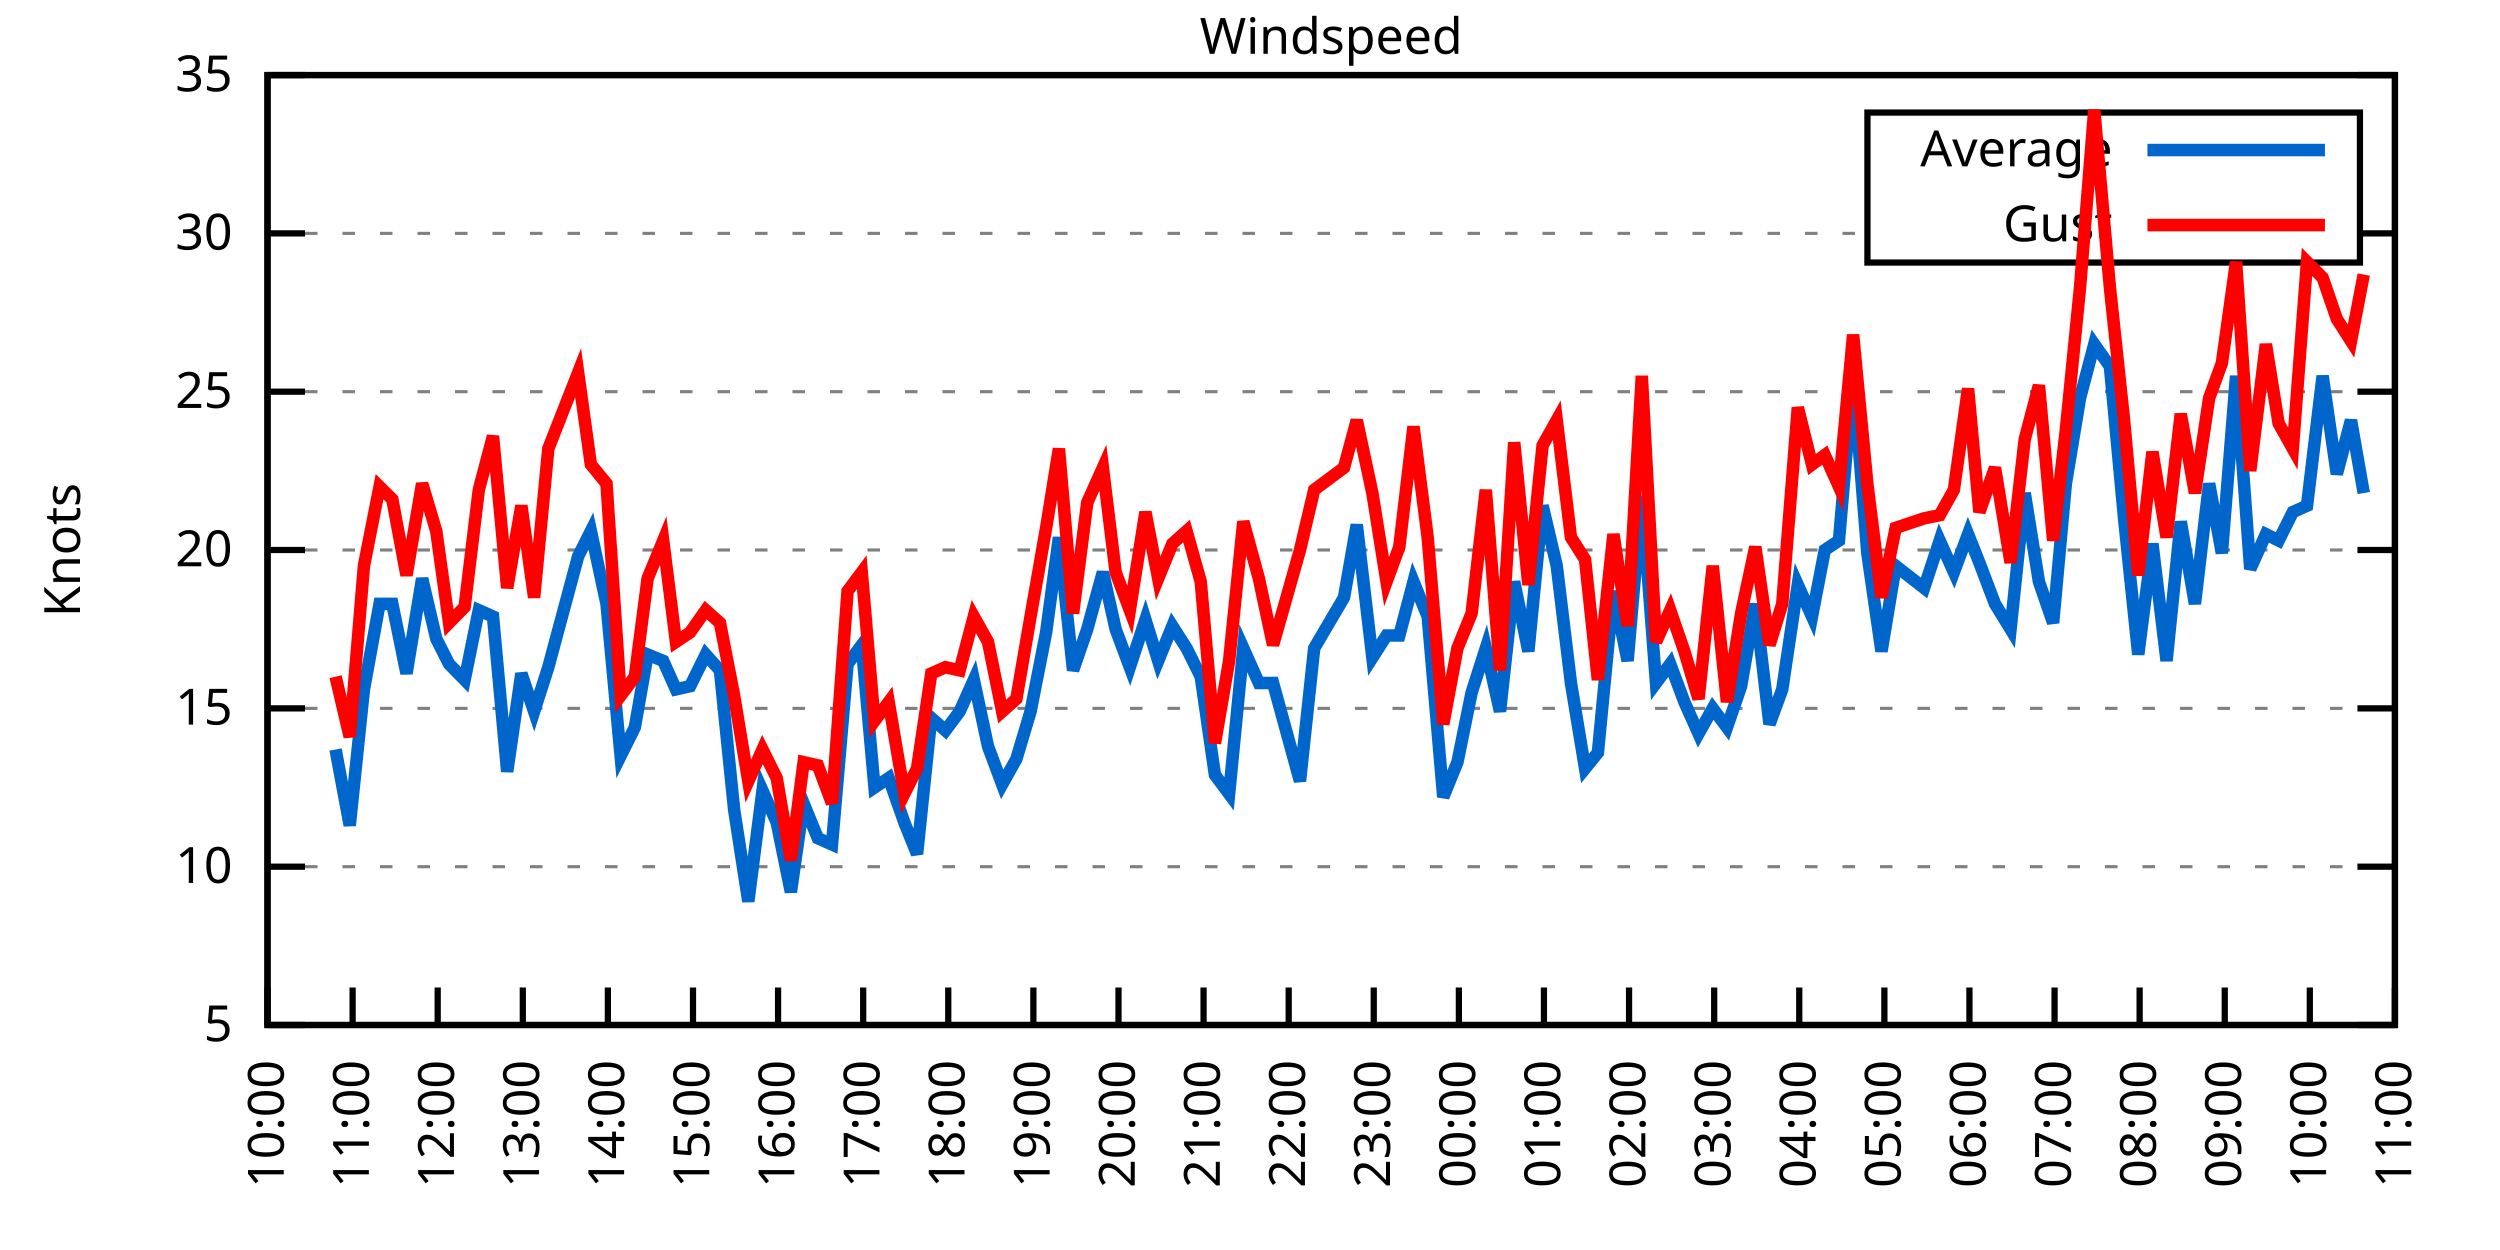
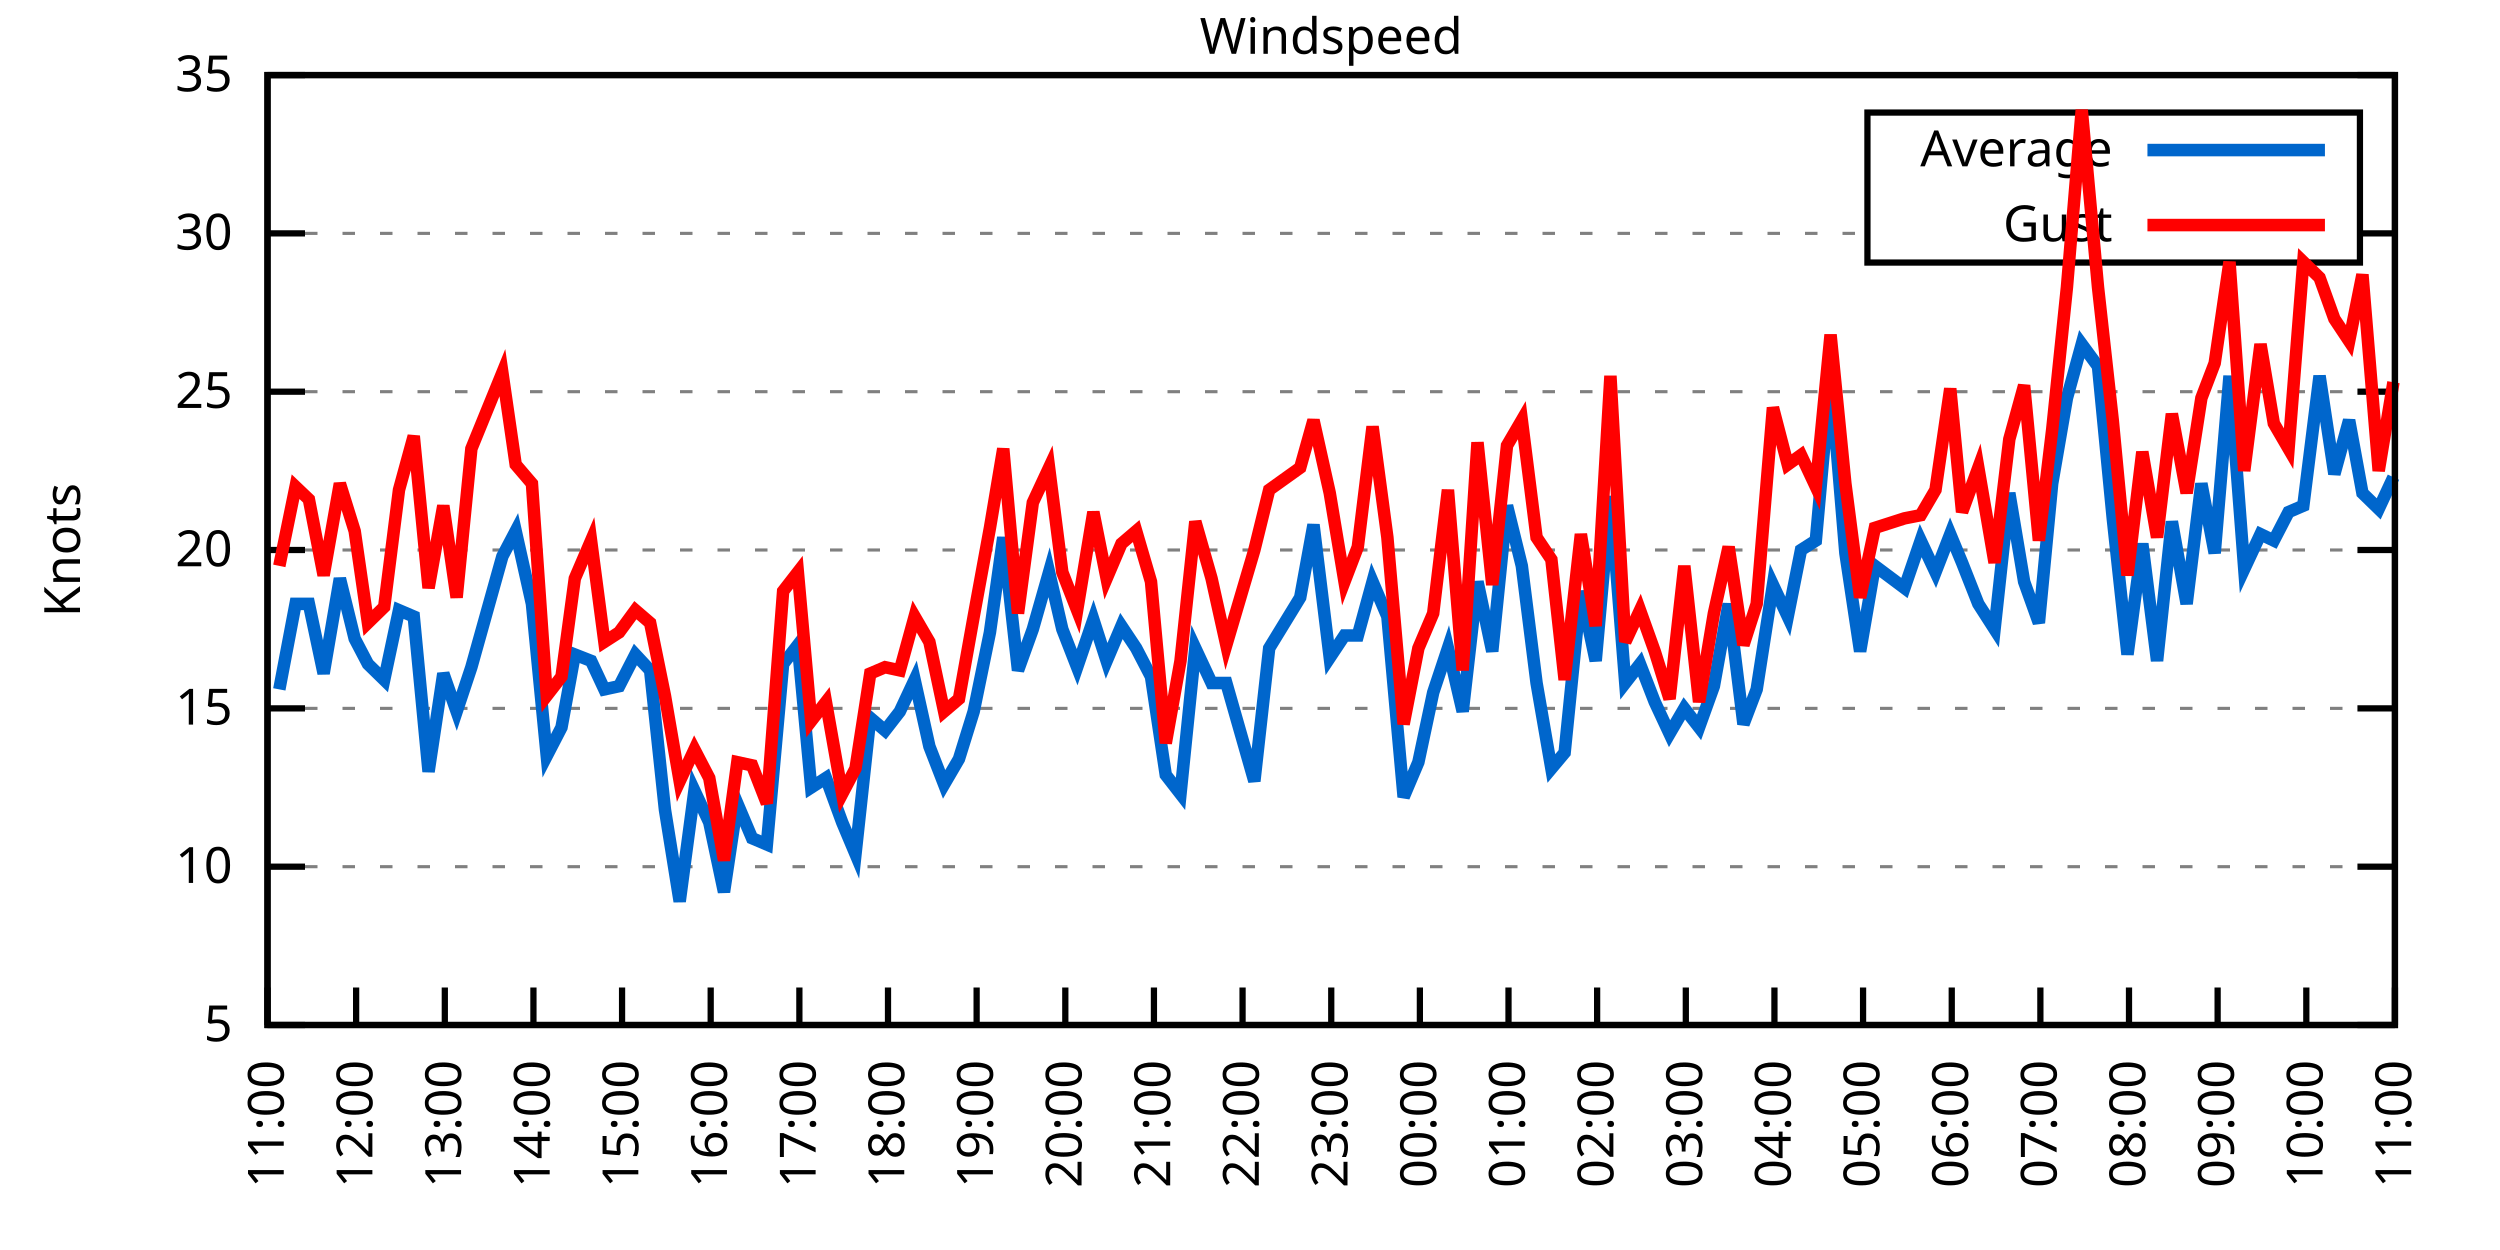
<svg xmlns="http://www.w3.org/2000/svg" xmlns:xlink="http://www.w3.org/1999/xlink" width="400" height="200" viewBox="0 0 400 200">
  <g id="gnuplot_canvas">
    <rect x="0" y="0" width="400" height="200" fill="none" />
    <defs>
      <circle id="gpDot" r="0.5" stroke-width="0.5" stroke="currentColor" />
      <path id="gpPt0" stroke-width="0.333" stroke="currentColor" d="M-1,0 h2 M0,-1 v2" />
      <path id="gpPt1" stroke-width="0.333" stroke="currentColor" d="M-1,-1 L1,1 M1,-1 L-1,1" />
      <path id="gpPt2" stroke-width="0.333" stroke="currentColor" d="M-1,0 L1,0 M0,-1 L0,1 M-1,-1 L1,1 M-1,1 L1,-1" />
      <rect id="gpPt3" stroke-width="0.333" stroke="currentColor" x="-1" y="-1" width="2" height="2" />
      <rect id="gpPt4" stroke-width="0.333" stroke="currentColor" fill="currentColor" x="-1" y="-1" width="2" height="2" />
      <circle id="gpPt5" stroke-width="0.333" stroke="currentColor" cx="0" cy="0" r="1" />
      <use xlink:href="#gpPt5" id="gpPt6" fill="currentColor" stroke="none" />
      <path id="gpPt7" stroke-width="0.333" stroke="currentColor" d="M0,-1.33 L-1.33,0.67 L1.33,0.67 z" />
      <use xlink:href="#gpPt7" id="gpPt8" fill="currentColor" stroke="none" />
      <use xlink:href="#gpPt7" id="gpPt9" stroke="currentColor" transform="rotate(180)" />
      <use xlink:href="#gpPt9" id="gpPt10" fill="currentColor" stroke="none" />
      <use xlink:href="#gpPt3" id="gpPt11" stroke="currentColor" transform="rotate(45)" />
      <use xlink:href="#gpPt11" id="gpPt12" fill="currentColor" stroke="none" />
      <path id="gpPt13" stroke-width="0.333" stroke="currentColor" d="M0,1.330 L1.265,0.411 L0.782,-1.067 L-0.782,-1.076 L-1.265,0.411 z" />
      <use xlink:href="#gpPt13" id="gpPt14" fill="currentColor" stroke="none" />
      <filter id="textbox" filterUnits="objectBoundingBox" x="0" y="0" height="1" width="1">
        <feFlood flood-color="white" flood-opacity="1" result="bgnd" />
        <feComposite in="SourceGraphic" in2="bgnd" operator="atop" />
      </filter>
      <filter id="greybox" filterUnits="objectBoundingBox" x="0" y="0" height="1" width="1">
        <feFlood flood-color="lightgrey" flood-opacity="1" result="grey" />
        <feComposite in="SourceGraphic" in2="grey" operator="atop" />
      </filter>
    </defs>
    <g fill="none" color="white" stroke="currentColor" stroke-width="1.00" stroke-linecap="butt" stroke-linejoin="miter">
</g>
    <g fill="none" color="black" stroke="currentColor" stroke-width="1.00" stroke-linecap="butt" stroke-linejoin="miter">
      <g stroke="none" shape-rendering="crispEdges">
        <polygon fill="rgb(255, 255, 255)" points="42.80,164.00 383.18,164.00 383.18,12.02 42.80,12.02 " />
      </g>
    </g>
    <g fill="none" color="black" stroke="currentColor" stroke-width="1.00" stroke-linecap="butt" stroke-linejoin="miter">
</g>
    <g fill="none" color="black" stroke="black" stroke-width="0.50" stroke-linecap="butt" stroke-linejoin="miter">
</g>
    <g fill="none" color="gray" stroke="currentColor" stroke-width="0.50" stroke-linecap="butt" stroke-linejoin="miter">
      <path stroke="gray" stroke-dasharray="2,4" class="gridline" d="M42.80,164.00 L383.19,164.00  " />
    </g>
    <g fill="none" color="gray" stroke="gray" stroke-width="1.00" stroke-linecap="butt" stroke-linejoin="miter">
</g>
    <g fill="none" color="black" stroke="currentColor" stroke-width="1.00" stroke-linecap="butt" stroke-linejoin="miter">
      <path stroke="black" d="M42.80,164.00 L48.80,164.00 M383.19,164.00 L377.19,164.00  " />
      <g transform="translate(37.20,166.60)" stroke="none" fill="black" font-family="Sans" font-size="8.00" text-anchor="end">
        <text>
          <tspan font-family="Sans"> 5</tspan>
        </text>
      </g>
    </g>
    <g fill="none" color="black" stroke="currentColor" stroke-width="1.00" stroke-linecap="butt" stroke-linejoin="miter">
</g>
    <g fill="none" color="black" stroke="black" stroke-width="0.50" stroke-linecap="butt" stroke-linejoin="miter">
</g>
    <g fill="none" color="gray" stroke="currentColor" stroke-width="0.50" stroke-linecap="butt" stroke-linejoin="miter">
      <path stroke="gray" stroke-dasharray="2,4" class="gridline" d="M42.80,138.67 L383.19,138.67  " />
    </g>
    <g fill="none" color="gray" stroke="gray" stroke-width="1.00" stroke-linecap="butt" stroke-linejoin="miter">
</g>
    <g fill="none" color="black" stroke="currentColor" stroke-width="1.00" stroke-linecap="butt" stroke-linejoin="miter">
      <path stroke="black" d="M42.80,138.67 L48.80,138.67 M383.19,138.67 L377.19,138.67  " />
      <g transform="translate(37.20,141.27)" stroke="none" fill="black" font-family="Sans" font-size="8.00" text-anchor="end">
        <text>
          <tspan font-family="Sans"> 10</tspan>
        </text>
      </g>
    </g>
    <g fill="none" color="black" stroke="currentColor" stroke-width="1.00" stroke-linecap="butt" stroke-linejoin="miter">
</g>
    <g fill="none" color="black" stroke="black" stroke-width="0.50" stroke-linecap="butt" stroke-linejoin="miter">
</g>
    <g fill="none" color="gray" stroke="currentColor" stroke-width="0.50" stroke-linecap="butt" stroke-linejoin="miter">
      <path stroke="gray" stroke-dasharray="2,4" class="gridline" d="M42.80,113.34 L383.19,113.34  " />
    </g>
    <g fill="none" color="gray" stroke="gray" stroke-width="1.00" stroke-linecap="butt" stroke-linejoin="miter">
</g>
    <g fill="none" color="black" stroke="currentColor" stroke-width="1.00" stroke-linecap="butt" stroke-linejoin="miter">
      <path stroke="black" d="M42.80,113.34 L48.80,113.34 M383.19,113.34 L377.19,113.34  " />
      <g transform="translate(37.20,115.94)" stroke="none" fill="black" font-family="Sans" font-size="8.00" text-anchor="end">
        <text>
          <tspan font-family="Sans"> 15</tspan>
        </text>
      </g>
    </g>
    <g fill="none" color="black" stroke="currentColor" stroke-width="1.00" stroke-linecap="butt" stroke-linejoin="miter">
</g>
    <g fill="none" color="black" stroke="black" stroke-width="0.50" stroke-linecap="butt" stroke-linejoin="miter">
</g>
    <g fill="none" color="gray" stroke="currentColor" stroke-width="0.50" stroke-linecap="butt" stroke-linejoin="miter">
      <path stroke="gray" stroke-dasharray="2,4" class="gridline" d="M42.80,88.00 L383.19,88.00  " />
    </g>
    <g fill="none" color="gray" stroke="gray" stroke-width="1.00" stroke-linecap="butt" stroke-linejoin="miter">
</g>
    <g fill="none" color="black" stroke="currentColor" stroke-width="1.00" stroke-linecap="butt" stroke-linejoin="miter">
      <path stroke="black" d="M42.80,88.00 L48.80,88.00 M383.19,88.00 L377.19,88.00  " />
      <g transform="translate(37.20,90.60)" stroke="none" fill="black" font-family="Sans" font-size="8.00" text-anchor="end">
        <text>
          <tspan font-family="Sans"> 20</tspan>
        </text>
      </g>
    </g>
    <g fill="none" color="black" stroke="currentColor" stroke-width="1.00" stroke-linecap="butt" stroke-linejoin="miter">
</g>
    <g fill="none" color="black" stroke="black" stroke-width="0.50" stroke-linecap="butt" stroke-linejoin="miter">
</g>
    <g fill="none" color="gray" stroke="currentColor" stroke-width="0.50" stroke-linecap="butt" stroke-linejoin="miter">
      <path stroke="gray" stroke-dasharray="2,4" class="gridline" d="M42.80,62.67 L383.19,62.67  " />
    </g>
    <g fill="none" color="gray" stroke="gray" stroke-width="1.00" stroke-linecap="butt" stroke-linejoin="miter">
</g>
    <g fill="none" color="black" stroke="currentColor" stroke-width="1.00" stroke-linecap="butt" stroke-linejoin="miter">
      <path stroke="black" d="M42.80,62.67 L48.80,62.67 M383.19,62.67 L377.19,62.67  " />
      <g transform="translate(37.20,65.27)" stroke="none" fill="black" font-family="Sans" font-size="8.00" text-anchor="end">
        <text>
          <tspan font-family="Sans"> 25</tspan>
        </text>
      </g>
    </g>
    <g fill="none" color="black" stroke="currentColor" stroke-width="1.00" stroke-linecap="butt" stroke-linejoin="miter">
</g>
    <g fill="none" color="black" stroke="black" stroke-width="0.50" stroke-linecap="butt" stroke-linejoin="miter">
</g>
    <g fill="none" color="gray" stroke="currentColor" stroke-width="0.50" stroke-linecap="butt" stroke-linejoin="miter">
      <path stroke="gray" stroke-dasharray="2,4" class="gridline" d="M42.80,37.34 L298.79,37.34 M377.59,37.34 L383.19,37.34  " />
    </g>
    <g fill="none" color="gray" stroke="gray" stroke-width="1.00" stroke-linecap="butt" stroke-linejoin="miter">
</g>
    <g fill="none" color="black" stroke="currentColor" stroke-width="1.00" stroke-linecap="butt" stroke-linejoin="miter">
      <path stroke="black" d="M42.80,37.34 L48.80,37.34 M383.19,37.34 L377.19,37.34  " />
      <g transform="translate(37.20,39.94)" stroke="none" fill="black" font-family="Sans" font-size="8.00" text-anchor="end">
        <text>
          <tspan font-family="Sans"> 30</tspan>
        </text>
      </g>
    </g>
    <g fill="none" color="black" stroke="currentColor" stroke-width="1.00" stroke-linecap="butt" stroke-linejoin="miter">
</g>
    <g fill="none" color="black" stroke="black" stroke-width="0.50" stroke-linecap="butt" stroke-linejoin="miter">
</g>
    <g fill="none" color="gray" stroke="currentColor" stroke-width="0.50" stroke-linecap="butt" stroke-linejoin="miter">
      <path stroke="gray" stroke-dasharray="2,4" class="gridline" d="M42.80,12.01 L383.19,12.01  " />
    </g>
    <g fill="none" color="gray" stroke="gray" stroke-width="1.00" stroke-linecap="butt" stroke-linejoin="miter">
</g>
    <g fill="none" color="black" stroke="currentColor" stroke-width="1.00" stroke-linecap="butt" stroke-linejoin="miter">
      <path stroke="black" d="M42.80,12.01 L48.80,12.01 M383.19,12.01 L377.19,12.01  " />
      <g transform="translate(37.20,14.61)" stroke="none" fill="black" font-family="Sans" font-size="8.00" text-anchor="end">
        <text>
          <tspan font-family="Sans"> 35</tspan>
        </text>
      </g>
    </g>
    <g fill="none" color="black" stroke="currentColor" stroke-width="1.00" stroke-linecap="butt" stroke-linejoin="miter">
      <path stroke="black" d="M42.80,164.00 L42.80,158.00  " />
      <g transform="translate(45.40,169.60) rotate(270.00)" stroke="none" fill="black" font-family="Sans" font-size="8.00" text-anchor="end">
        <text>
-           <tspan font-family="Sans">10:00</tspan>
-         </text>
-       </g>
-     </g>
-     <g fill="none" color="black" stroke="currentColor" stroke-width="1.00" stroke-linecap="butt" stroke-linejoin="miter">
-       <path stroke="black" d="M56.42,164.00 L56.42,158.00  " />
-       <g transform="translate(59.02,169.60) rotate(270.00)" stroke="none" fill="black" font-family="Sans" font-size="8.00" text-anchor="end">
-         <text>
          <tspan font-family="Sans">11:00</tspan>
        </text>
      </g>
    </g>
    <g fill="none" color="black" stroke="currentColor" stroke-width="1.00" stroke-linecap="butt" stroke-linejoin="miter">
-       <path stroke="black" d="M70.03,164.00 L70.03,158.00  " />
-       <g transform="translate(72.63,169.60) rotate(270.00)" stroke="none" fill="black" font-family="Sans" font-size="8.00" text-anchor="end">
+       <path stroke="black" d="M56.98,164.00 L56.98,158.00  " />
+       <g transform="translate(59.58,169.60) rotate(270.00)" stroke="none" fill="black" font-family="Sans" font-size="8.00" text-anchor="end">
        <text>
          <tspan font-family="Sans">12:00</tspan>
        </text>
      </g>
    </g>
    <g fill="none" color="black" stroke="currentColor" stroke-width="1.00" stroke-linecap="butt" stroke-linejoin="miter">
-       <path stroke="black" d="M83.65,164.00 L83.65,158.00  " />
-       <g transform="translate(86.25,169.60) rotate(270.00)" stroke="none" fill="black" font-family="Sans" font-size="8.00" text-anchor="end">
+       <path stroke="black" d="M71.17,164.00 L71.17,158.00  " />
+       <g transform="translate(73.77,169.60) rotate(270.00)" stroke="none" fill="black" font-family="Sans" font-size="8.00" text-anchor="end">
        <text>
          <tspan font-family="Sans">13:00</tspan>
        </text>
      </g>
    </g>
    <g fill="none" color="black" stroke="currentColor" stroke-width="1.00" stroke-linecap="butt" stroke-linejoin="miter">
-       <path stroke="black" d="M97.26,164.00 L97.26,158.00  " />
-       <g transform="translate(99.86,169.60) rotate(270.00)" stroke="none" fill="black" font-family="Sans" font-size="8.00" text-anchor="end">
+       <path stroke="black" d="M85.35,164.00 L85.35,158.00  " />
+       <g transform="translate(87.95,169.60) rotate(270.00)" stroke="none" fill="black" font-family="Sans" font-size="8.00" text-anchor="end">
        <text>
          <tspan font-family="Sans">14:00</tspan>
        </text>
      </g>
    </g>
    <g fill="none" color="black" stroke="currentColor" stroke-width="1.00" stroke-linecap="butt" stroke-linejoin="miter">
-       <path stroke="black" d="M110.88,164.00 L110.88,158.00  " />
-       <g transform="translate(113.48,169.60) rotate(270.00)" stroke="none" fill="black" font-family="Sans" font-size="8.00" text-anchor="end">
+       <path stroke="black" d="M99.53,164.00 L99.53,158.00  " />
+       <g transform="translate(102.13,169.60) rotate(270.00)" stroke="none" fill="black" font-family="Sans" font-size="8.00" text-anchor="end">
        <text>
          <tspan font-family="Sans">15:00</tspan>
        </text>
      </g>
    </g>
    <g fill="none" color="black" stroke="currentColor" stroke-width="1.00" stroke-linecap="butt" stroke-linejoin="miter">
-       <path stroke="black" d="M124.49,164.00 L124.49,158.00  " />
-       <g transform="translate(127.09,169.60) rotate(270.00)" stroke="none" fill="black" font-family="Sans" font-size="8.00" text-anchor="end">
+       <path stroke="black" d="M113.71,164.00 L113.71,158.00  " />
+       <g transform="translate(116.31,169.60) rotate(270.00)" stroke="none" fill="black" font-family="Sans" font-size="8.00" text-anchor="end">
        <text>
          <tspan font-family="Sans">16:00</tspan>
        </text>
      </g>
    </g>
    <g fill="none" color="black" stroke="currentColor" stroke-width="1.00" stroke-linecap="butt" stroke-linejoin="miter">
-       <path stroke="black" d="M138.11,164.00 L138.11,158.00  " />
-       <g transform="translate(140.71,169.60) rotate(270.00)" stroke="none" fill="black" font-family="Sans" font-size="8.00" text-anchor="end">
+       <path stroke="black" d="M127.90,164.00 L127.90,158.00  " />
+       <g transform="translate(130.50,169.60) rotate(270.00)" stroke="none" fill="black" font-family="Sans" font-size="8.00" text-anchor="end">
        <text>
          <tspan font-family="Sans">17:00</tspan>
        </text>
      </g>
    </g>
    <g fill="none" color="black" stroke="currentColor" stroke-width="1.00" stroke-linecap="butt" stroke-linejoin="miter">
-       <path stroke="black" d="M151.72,164.00 L151.72,158.00  " />
-       <g transform="translate(154.32,169.60) rotate(270.00)" stroke="none" fill="black" font-family="Sans" font-size="8.00" text-anchor="end">
+       <path stroke="black" d="M142.08,164.00 L142.08,158.00  " />
+       <g transform="translate(144.68,169.60) rotate(270.00)" stroke="none" fill="black" font-family="Sans" font-size="8.00" text-anchor="end">
        <text>
          <tspan font-family="Sans">18:00</tspan>
        </text>
      </g>
    </g>
    <g fill="none" color="black" stroke="currentColor" stroke-width="1.00" stroke-linecap="butt" stroke-linejoin="miter">
-       <path stroke="black" d="M165.34,164.00 L165.34,158.00  " />
-       <g transform="translate(167.94,169.60) rotate(270.00)" stroke="none" fill="black" font-family="Sans" font-size="8.00" text-anchor="end">
+       <path stroke="black" d="M156.26,164.00 L156.26,158.00  " />
+       <g transform="translate(158.86,169.60) rotate(270.00)" stroke="none" fill="black" font-family="Sans" font-size="8.00" text-anchor="end">
        <text>
          <tspan font-family="Sans">19:00</tspan>
        </text>
      </g>
    </g>
    <g fill="none" color="black" stroke="currentColor" stroke-width="1.00" stroke-linecap="butt" stroke-linejoin="miter">
-       <path stroke="black" d="M178.96,164.00 L178.96,158.00  " />
-       <g transform="translate(181.56,169.60) rotate(270.00)" stroke="none" fill="black" font-family="Sans" font-size="8.00" text-anchor="end">
+       <path stroke="black" d="M170.45,164.00 L170.45,158.00  " />
+       <g transform="translate(173.05,169.60) rotate(270.00)" stroke="none" fill="black" font-family="Sans" font-size="8.00" text-anchor="end">
        <text>
          <tspan font-family="Sans">20:00</tspan>
        </text>
      </g>
    </g>
    <g fill="none" color="black" stroke="currentColor" stroke-width="1.00" stroke-linecap="butt" stroke-linejoin="miter">
-       <path stroke="black" d="M192.57,164.00 L192.57,158.00  " />
-       <g transform="translate(195.17,169.60) rotate(270.00)" stroke="none" fill="black" font-family="Sans" font-size="8.00" text-anchor="end">
+       <path stroke="black" d="M184.63,164.00 L184.63,158.00  " />
+       <g transform="translate(187.23,169.60) rotate(270.00)" stroke="none" fill="black" font-family="Sans" font-size="8.00" text-anchor="end">
        <text>
          <tspan font-family="Sans">21:00</tspan>
        </text>
      </g>
    </g>
    <g fill="none" color="black" stroke="currentColor" stroke-width="1.00" stroke-linecap="butt" stroke-linejoin="miter">
-       <path stroke="black" d="M206.19,164.00 L206.19,158.00  " />
-       <g transform="translate(208.79,169.60) rotate(270.00)" stroke="none" fill="black" font-family="Sans" font-size="8.00" text-anchor="end">
+       <path stroke="black" d="M198.81,164.00 L198.81,158.00  " />
+       <g transform="translate(201.41,169.60) rotate(270.00)" stroke="none" fill="black" font-family="Sans" font-size="8.00" text-anchor="end">
        <text>
          <tspan font-family="Sans">22:00</tspan>
        </text>
      </g>
    </g>
    <g fill="none" color="black" stroke="currentColor" stroke-width="1.00" stroke-linecap="butt" stroke-linejoin="miter">
-       <path stroke="black" d="M219.80,164.00 L219.80,158.00  " />
-       <g transform="translate(222.40,169.60) rotate(270.00)" stroke="none" fill="black" font-family="Sans" font-size="8.00" text-anchor="end">
+       <path stroke="black" d="M213.00,164.00 L213.00,158.00  " />
+       <g transform="translate(215.60,169.60) rotate(270.00)" stroke="none" fill="black" font-family="Sans" font-size="8.00" text-anchor="end">
        <text>
          <tspan font-family="Sans">23:00</tspan>
        </text>
      </g>
    </g>
    <g fill="none" color="black" stroke="currentColor" stroke-width="1.00" stroke-linecap="butt" stroke-linejoin="miter">
-       <path stroke="black" d="M233.42,164.00 L233.42,158.00  " />
-       <g transform="translate(236.02,169.60) rotate(270.00)" stroke="none" fill="black" font-family="Sans" font-size="8.00" text-anchor="end">
+       <path stroke="black" d="M227.18,164.00 L227.18,158.00  " />
+       <g transform="translate(229.78,169.60) rotate(270.00)" stroke="none" fill="black" font-family="Sans" font-size="8.00" text-anchor="end">
        <text>
          <tspan font-family="Sans">00:00</tspan>
        </text>
      </g>
    </g>
    <g fill="none" color="black" stroke="currentColor" stroke-width="1.00" stroke-linecap="butt" stroke-linejoin="miter">
-       <path stroke="black" d="M247.03,164.00 L247.03,158.00  " />
-       <g transform="translate(249.63,169.60) rotate(270.00)" stroke="none" fill="black" font-family="Sans" font-size="8.00" text-anchor="end">
+       <path stroke="black" d="M241.36,164.00 L241.36,158.00  " />
+       <g transform="translate(243.96,169.60) rotate(270.00)" stroke="none" fill="black" font-family="Sans" font-size="8.00" text-anchor="end">
        <text>
          <tspan font-family="Sans">01:00</tspan>
        </text>
      </g>
    </g>
    <g fill="none" color="black" stroke="currentColor" stroke-width="1.00" stroke-linecap="butt" stroke-linejoin="miter">
-       <path stroke="black" d="M260.65,164.00 L260.65,158.00  " />
-       <g transform="translate(263.25,169.60) rotate(270.00)" stroke="none" fill="black" font-family="Sans" font-size="8.00" text-anchor="end">
+       <path stroke="black" d="M255.54,164.00 L255.54,158.00  " />
+       <g transform="translate(258.14,169.60) rotate(270.00)" stroke="none" fill="black" font-family="Sans" font-size="8.00" text-anchor="end">
        <text>
          <tspan font-family="Sans">02:00</tspan>
        </text>
      </g>
    </g>
    <g fill="none" color="black" stroke="currentColor" stroke-width="1.00" stroke-linecap="butt" stroke-linejoin="miter">
-       <path stroke="black" d="M274.27,164.00 L274.27,158.00  " />
-       <g transform="translate(276.87,169.60) rotate(270.00)" stroke="none" fill="black" font-family="Sans" font-size="8.00" text-anchor="end">
+       <path stroke="black" d="M269.73,164.00 L269.73,158.00  " />
+       <g transform="translate(272.33,169.60) rotate(270.00)" stroke="none" fill="black" font-family="Sans" font-size="8.00" text-anchor="end">
        <text>
          <tspan font-family="Sans">03:00</tspan>
        </text>
      </g>
    </g>
    <g fill="none" color="black" stroke="currentColor" stroke-width="1.00" stroke-linecap="butt" stroke-linejoin="miter">
-       <path stroke="black" d="M287.88,164.00 L287.88,158.00  " />
-       <g transform="translate(290.48,169.60) rotate(270.00)" stroke="none" fill="black" font-family="Sans" font-size="8.00" text-anchor="end">
+       <path stroke="black" d="M283.91,164.00 L283.91,158.00  " />
+       <g transform="translate(286.51,169.60) rotate(270.00)" stroke="none" fill="black" font-family="Sans" font-size="8.00" text-anchor="end">
        <text>
          <tspan font-family="Sans">04:00</tspan>
        </text>
      </g>
    </g>
    <g fill="none" color="black" stroke="currentColor" stroke-width="1.00" stroke-linecap="butt" stroke-linejoin="miter">
-       <path stroke="black" d="M301.50,164.00 L301.50,158.00  " />
-       <g transform="translate(304.10,169.60) rotate(270.00)" stroke="none" fill="black" font-family="Sans" font-size="8.00" text-anchor="end">
+       <path stroke="black" d="M298.09,164.00 L298.09,158.00  " />
+       <g transform="translate(300.69,169.60) rotate(270.00)" stroke="none" fill="black" font-family="Sans" font-size="8.00" text-anchor="end">
        <text>
          <tspan font-family="Sans">05:00</tspan>
        </text>
      </g>
    </g>
    <g fill="none" color="black" stroke="currentColor" stroke-width="1.00" stroke-linecap="butt" stroke-linejoin="miter">
-       <path stroke="black" d="M315.11,164.00 L315.11,158.00  " />
-       <g transform="translate(317.71,169.60) rotate(270.00)" stroke="none" fill="black" font-family="Sans" font-size="8.00" text-anchor="end">
+       <path stroke="black" d="M312.28,164.00 L312.28,158.00  " />
+       <g transform="translate(314.88,169.60) rotate(270.00)" stroke="none" fill="black" font-family="Sans" font-size="8.00" text-anchor="end">
        <text>
          <tspan font-family="Sans">06:00</tspan>
        </text>
      </g>
    </g>
    <g fill="none" color="black" stroke="currentColor" stroke-width="1.00" stroke-linecap="butt" stroke-linejoin="miter">
-       <path stroke="black" d="M328.73,164.00 L328.73,158.00  " />
-       <g transform="translate(331.33,169.60) rotate(270.00)" stroke="none" fill="black" font-family="Sans" font-size="8.00" text-anchor="end">
+       <path stroke="black" d="M326.46,164.00 L326.46,158.00  " />
+       <g transform="translate(329.06,169.60) rotate(270.00)" stroke="none" fill="black" font-family="Sans" font-size="8.00" text-anchor="end">
        <text>
          <tspan font-family="Sans">07:00</tspan>
        </text>
      </g>
    </g>
    <g fill="none" color="black" stroke="currentColor" stroke-width="1.00" stroke-linecap="butt" stroke-linejoin="miter">
-       <path stroke="black" d="M342.34,164.00 L342.34,158.00  " />
-       <g transform="translate(344.94,169.60) rotate(270.00)" stroke="none" fill="black" font-family="Sans" font-size="8.00" text-anchor="end">
+       <path stroke="black" d="M340.64,164.00 L340.64,158.00  " />
+       <g transform="translate(343.24,169.60) rotate(270.00)" stroke="none" fill="black" font-family="Sans" font-size="8.00" text-anchor="end">
        <text>
          <tspan font-family="Sans">08:00</tspan>
        </text>
      </g>
    </g>
    <g fill="none" color="black" stroke="currentColor" stroke-width="1.00" stroke-linecap="butt" stroke-linejoin="miter">
-       <path stroke="black" d="M355.96,164.00 L355.96,158.00  " />
-       <g transform="translate(358.56,169.60) rotate(270.00)" stroke="none" fill="black" font-family="Sans" font-size="8.00" text-anchor="end">
+       <path stroke="black" d="M354.82,164.00 L354.82,158.00  " />
+       <g transform="translate(357.42,169.60) rotate(270.00)" stroke="none" fill="black" font-family="Sans" font-size="8.00" text-anchor="end">
        <text>
          <tspan font-family="Sans">09:00</tspan>
        </text>
      </g>
    </g>
    <g fill="none" color="black" stroke="currentColor" stroke-width="1.00" stroke-linecap="butt" stroke-linejoin="miter">
-       <path stroke="black" d="M369.57,164.00 L369.57,158.00  " />
-       <g transform="translate(372.17,169.60) rotate(270.00)" stroke="none" fill="black" font-family="Sans" font-size="8.00" text-anchor="end">
+       <path stroke="black" d="M369.01,164.00 L369.01,158.00  " />
+       <g transform="translate(371.61,169.60) rotate(270.00)" stroke="none" fill="black" font-family="Sans" font-size="8.00" text-anchor="end">
        <text>
          <tspan font-family="Sans">10:00</tspan>
        </text>
      </g>
    </g>
    <g fill="none" color="black" stroke="currentColor" stroke-width="1.00" stroke-linecap="butt" stroke-linejoin="miter">
      <path stroke="black" d="M383.19,164.00 L383.19,158.00  " />
      <g transform="translate(385.79,169.60) rotate(270.00)" stroke="none" fill="black" font-family="Sans" font-size="8.00" text-anchor="end">
        <text>
          <tspan font-family="Sans">11:00</tspan>
        </text>
      </g>
    </g>
    <g fill="none" color="black" stroke="currentColor" stroke-width="1.00" stroke-linecap="butt" stroke-linejoin="miter">
</g>
    <g fill="none" color="black" stroke="currentColor" stroke-width="1.00" stroke-linecap="butt" stroke-linejoin="miter">
      <path stroke="black" d="M42.80,12.01 L42.80,164.00 L383.19,164.00 L383.19,12.01 L42.80,12.01 Z  " />
    </g>
    <g fill="none" color="black" stroke="currentColor" stroke-width="1.00" stroke-linecap="butt" stroke-linejoin="miter">
</g>
    <g fill="none" color="black" stroke="currentColor" stroke-width="1.00" stroke-linecap="butt" stroke-linejoin="miter">
      <path stroke="black" d="M298.79,42.01 L298.79,18.01 L377.59,18.01 L377.59,42.01 L298.79,42.01 Z  " />
    </g>
    <g id="Windspeed_plot_1">
      <g fill="none" color="white" stroke="black" stroke-width="2.00" stroke-linecap="butt" stroke-linejoin="miter">
</g>
      <g fill="none" color="black" stroke="currentColor" stroke-width="2.00" stroke-linecap="butt" stroke-linejoin="miter">
        <g transform="translate(337.99,26.61)" stroke="none" fill="black" font-family="Sans" font-size="8.00" text-anchor="end">
          <text>
            <tspan font-family="Sans">Average</tspan>
          </text>
        </g>
      </g>
      <g fill="none" color="black" stroke="currentColor" stroke-width="2.00" stroke-linecap="butt" stroke-linejoin="miter">
-         <path stroke="rgb(  0, 102, 204)" d="M343.59,24.01 L371.99,24.01 M53.69,119.92 L55.96,132.08 L58.23,110.30 L60.73,96.62 L62.77,96.62 L65.04,107.76   L67.54,92.56 L69.80,102.19 L71.85,106.24 L74.34,108.78 L76.61,97.63 L78.88,98.64 L81.15,123.47 L83.42,107.76   L85.46,113.84 L87.73,106.75 L92.50,89.02 L94.54,84.97 L97.04,96.62 L99.30,120.94 L101.57,116.38 L103.62,104.72   L106.11,105.74 L108.15,110.30 L110.42,109.79 L112.92,104.72 L115.19,107.26 L117.46,129.55 L119.73,144.24 L122.00,126.51   L124.27,131.58 L126.54,142.72 L128.58,128.54 L130.85,134.11 L133.12,135.12 L135.61,106.24 L137.88,103.20 L139.92,126.00   L142.19,124.48 L144.69,131.58 L146.73,136.64 L149.00,114.86 L151.27,116.88 L153.54,113.84 L155.81,108.78 L158.08,119.42   L160.35,125.50 L162.62,121.44 L164.89,113.84 L167.38,101.18 L169.43,85.98 L171.69,107.26 L173.96,100.67 L176.46,91.55   L178.50,100.67 L180.77,106.75 L183.27,99.15 L185.31,105.74 L187.58,100.16 L189.85,103.71 L192.12,108.27 L194.39,123.98   L196.66,127.02 L198.93,103.71 L201.42,109.28 L203.69,109.28 L208.00,124.99 L210.27,103.71 L215.04,95.60 L217.08,83.95   L219.58,105.23 L221.85,101.68 L223.89,101.68 L226.16,93.07 L228.43,98.64 L230.92,127.52 L233.19,121.95 L235.46,110.80   L237.73,103.71 L240.00,113.84 L242.27,93.07 L244.54,104.22 L246.81,80.91 L249.08,90.54 L251.35,109.28 L253.61,122.96   L255.66,120.43 L258.15,94.59 L260.42,105.74 L262.69,79.39 L264.96,109.28 L267.23,106.24 L269.50,112.32 L271.77,117.39   L274.04,113.34 L276.31,116.38 L278.58,109.79 L280.85,96.62 L283.12,115.87 L285.16,110.30 L287.65,93.58 L289.92,98.64   L291.97,88.00 L294.23,86.49 L296.50,60.14 L298.77,88.51 L301.04,104.22 L303.31,90.54 L307.85,94.08 L310.35,86.49   L312.62,91.55 L314.89,85.47 L316.70,90.03 L319.20,96.62 L321.69,100.67 L323.96,78.89 L326.23,93.07 L328.50,99.66   L330.54,77.37 L332.81,63.69 L335.08,55.07 L337.58,58.62 L339.85,82.94 L342.12,104.72 L344.39,86.99 L346.65,105.74   L348.92,83.45 L351.19,96.62 L353.46,77.37 L355.50,88.51 L357.77,60.14 L360.04,91.04 L362.54,85.47 L364.58,86.49   L366.85,81.93 L369.12,80.91 L371.62,60.14 L373.89,75.85 L376.16,67.23 L378.20,78.89  " />
+         <path stroke="rgb(  0, 102, 204)" d="M343.59,24.01 L371.99,24.01 M44.69,110.30 L47.29,96.62 L49.42,96.62 L51.78,107.76 L54.38,92.56 L56.75,102.19   L58.87,106.24 L61.47,108.78 L63.84,97.63 L66.20,98.64 L68.57,123.47 L70.93,107.76 L73.06,113.84 L75.42,106.75   L80.38,89.02 L82.51,84.97 L85.11,96.62 L87.48,120.94 L89.84,116.38 L91.97,104.72 L94.57,105.74 L96.70,110.30   L99.06,109.79 L101.66,104.72 L104.02,107.26 L106.39,129.55 L108.75,144.24 L111.11,126.51 L113.48,131.58 L115.84,142.72   L117.97,128.54 L120.33,134.11 L122.70,135.12 L125.30,106.24 L127.66,103.20 L129.79,126.00 L132.15,124.48 L134.75,131.58   L136.88,136.64 L139.24,114.86 L141.61,116.88 L143.97,113.84 L146.34,108.78 L148.70,119.42 L151.06,125.50 L153.43,121.44   L155.79,113.84 L158.39,101.18 L160.52,85.98 L162.88,107.26 L165.25,100.67 L167.85,91.55 L169.97,100.67 L172.34,106.75   L174.94,99.15 L177.06,105.74 L179.43,100.16 L181.79,103.71 L184.16,108.27 L186.52,123.98 L188.88,127.02 L191.25,103.71   L193.85,109.28 L196.21,109.28 L200.70,124.99 L203.07,103.71 L208.03,95.60 L210.16,83.95 L212.76,105.23 L215.12,101.68   L217.25,101.68 L219.61,93.07 L221.98,98.64 L224.58,127.52 L226.94,121.95 L229.31,110.80 L231.67,103.71 L234.03,113.84   L236.40,93.07 L238.76,104.22 L241.12,80.91 L243.49,90.54 L245.85,109.28 L248.22,122.96 L250.34,120.43 L252.94,94.59   L255.31,105.74 L257.67,79.39 L260.04,109.28 L262.40,106.24 L264.76,112.32 L267.13,117.39 L269.49,113.34 L271.85,116.38   L274.22,109.79 L276.58,96.62 L278.95,115.87 L281.07,110.30 L283.67,93.58 L286.04,98.64 L288.16,88.00 L290.53,86.49   L292.89,60.14 L295.26,88.51 L297.62,104.22 L299.98,90.54 L304.71,94.08 L307.31,86.49 L309.68,91.55 L312.04,85.47   L313.93,90.03 L316.53,96.62 L319.13,100.67 L321.49,78.89 L323.86,93.07 L326.22,99.66 L328.35,77.37 L330.71,63.69   L333.08,55.07 L335.68,58.62 L338.04,82.94 L340.40,104.72 L342.77,86.99 L345.13,105.74 L347.50,83.45 L349.86,96.62   L352.22,77.37 L354.35,88.51 L356.72,60.14 L359.08,91.04 L361.68,85.47 L363.81,86.49 L366.17,81.93 L368.53,80.91   L371.13,60.14 L373.50,75.85 L375.86,67.23 L377.99,78.89 L380.59,81.42 L382.95,76.35  " />
      </g>
    </g>
    <g id="Windspeed_plot_2">
      <g fill="none" color="black" stroke="currentColor" stroke-width="2.00" stroke-linecap="butt" stroke-linejoin="miter">
        <g transform="translate(337.99,38.61)" stroke="none" fill="black" font-family="Sans" font-size="8.00" text-anchor="end">
          <text>
            <tspan font-family="Sans">Gust</tspan>
          </text>
        </g>
      </g>
      <g fill="none" color="black" stroke="currentColor" stroke-width="2.00" stroke-linecap="butt" stroke-linejoin="miter">
-         <path stroke="rgb(255,   0,   0)" d="M343.59,36.01 L371.99,36.01 M53.69,108.27 L55.96,117.90 L58.23,90.54 L60.73,77.87 L62.77,79.90 L65.04,92.06   L67.54,77.37 L69.80,84.97 L71.85,99.66 L74.34,97.12 L76.61,78.38 L78.88,69.77 L81.15,94.08 L83.42,80.91   L85.46,95.60 L87.73,71.79 L92.50,59.63 L94.54,74.33 L97.04,77.37 L99.30,111.31 L101.57,108.27 L103.62,92.56   L106.11,86.49 L108.15,102.70 L110.42,101.18 L112.92,97.63 L115.19,99.66 L117.46,111.31 L119.73,124.99 L122.00,119.92   L124.27,124.48 L126.54,137.66 L128.58,121.95 L130.85,122.46 L133.12,128.54 L135.61,94.59 L137.88,91.55 L139.92,115.36   L142.19,112.32 L144.69,127.02 L146.73,122.96 L149.00,107.76 L151.27,106.75 L153.54,107.26 L155.81,98.64 L158.08,102.70   L160.35,113.84 L162.62,111.82 L164.89,98.64 L167.38,84.46 L169.43,71.79 L171.69,98.14 L173.96,80.41 L176.46,74.83   L178.50,91.55 L180.77,97.63 L183.27,81.93 L185.31,92.56 L187.58,86.99 L189.85,84.97 L192.12,93.07 L194.39,118.91   L196.66,105.74 L198.93,83.45 L201.42,92.56 L203.69,103.20 L208.00,88.00 L210.27,78.38 L215.04,74.83 L217.08,67.23   L219.58,78.89 L221.85,93.07 L223.89,87.50 L226.16,68.25 L228.43,85.98 L230.92,115.87 L233.19,103.71 L235.46,98.14   L237.73,78.38 L240.00,107.26 L242.27,70.78 L244.54,93.58 L246.81,71.29 L249.08,67.23 L251.35,85.98 L253.61,89.52   L255.66,108.78 L258.15,85.47 L260.42,100.16 L262.69,60.14 L264.96,102.70 L267.23,97.63 L269.50,104.22 L271.77,111.82   L274.04,90.54 L276.31,112.32 L278.58,98.14 L280.85,87.50 L283.12,103.20 L285.16,96.62 L287.65,65.21 L289.92,74.33   L291.97,72.81 L294.23,77.87 L296.50,53.55 L298.77,77.37 L301.04,95.60 L303.31,84.46 L307.85,82.94 L310.35,82.43   L312.62,78.38 L314.89,62.17 L316.70,81.93 L319.20,74.83 L321.69,90.03 L323.96,70.27 L326.23,61.66 L328.50,86.49   L330.54,68.75 L332.81,45.95 L335.08,17.58 L337.58,45.95 L339.85,67.23 L342.12,92.06 L344.39,72.30 L346.65,85.98   L348.92,66.22 L351.19,78.89 L353.46,63.69 L355.50,58.11 L357.77,41.90 L360.04,75.34 L362.54,55.07 L364.58,67.74   L366.85,71.79 L369.12,41.90 L371.62,44.43 L373.89,51.02 L376.16,54.57 L378.20,43.93  " />
+         <path stroke="rgb(255,   0,   0)" d="M343.59,36.01 L371.99,36.01 M44.69,90.54 L47.29,77.87 L49.42,79.90 L51.78,92.06 L54.38,77.37 L56.75,84.97   L58.87,99.66 L61.47,97.12 L63.84,78.38 L66.20,69.77 L68.57,94.08 L70.93,80.91 L73.06,95.60 L75.42,71.79   L80.38,59.63 L82.51,74.33 L85.11,77.37 L87.48,111.31 L89.84,108.27 L91.97,92.56 L94.57,86.49 L96.70,102.70   L99.06,101.18 L101.66,97.63 L104.02,99.66 L106.39,111.31 L108.75,124.99 L111.11,119.92 L113.48,124.48 L115.84,137.66   L117.97,121.95 L120.33,122.46 L122.70,128.54 L125.30,94.59 L127.66,91.55 L129.79,115.36 L132.15,112.32 L134.75,127.02   L136.88,122.96 L139.24,107.76 L141.61,106.75 L143.97,107.26 L146.34,98.64 L148.70,102.70 L151.06,113.84 L153.43,111.82   L155.79,98.64 L158.39,84.46 L160.52,71.79 L162.88,98.14 L165.25,80.41 L167.85,74.83 L169.97,91.55 L172.34,97.63   L174.94,81.93 L177.06,92.56 L179.43,86.99 L181.79,84.97 L184.16,93.07 L186.52,118.91 L188.88,105.74 L191.25,83.45   L193.85,92.56 L196.21,103.20 L200.70,88.00 L203.07,78.38 L208.03,74.83 L210.16,67.23 L212.76,78.89 L215.12,93.07   L217.25,87.50 L219.61,68.25 L221.98,85.98 L224.58,115.87 L226.94,103.71 L229.31,98.14 L231.67,78.38 L234.03,107.26   L236.40,70.78 L238.76,93.58 L241.12,71.29 L243.49,67.23 L245.85,85.98 L248.22,89.52 L250.34,108.78 L252.94,85.47   L255.31,100.16 L257.67,60.14 L260.04,102.70 L262.40,97.63 L264.76,104.22 L267.13,111.82 L269.49,90.54 L271.85,112.32   L274.22,98.14 L276.58,87.50 L278.95,103.20 L281.07,96.62 L283.67,65.21 L286.04,74.33 L288.16,72.81 L290.53,77.87   L292.89,53.55 L295.26,77.37 L297.62,95.60 L299.98,84.46 L304.71,82.94 L307.31,82.43 L309.68,78.38 L312.04,62.17   L313.93,81.93 L316.53,74.83 L319.13,90.03 L321.49,70.27 L323.86,61.66 L326.22,86.49 L328.35,68.75 L330.71,45.95   L333.08,17.58 L335.68,45.95 L338.04,67.23 L340.40,92.06 L342.77,72.30 L345.13,85.98 L347.50,66.22 L349.86,78.89   L352.22,63.69 L354.35,58.11 L356.72,41.90 L359.08,75.34 L361.68,55.07 L363.81,67.74 L366.17,71.79 L368.53,41.90   L371.13,44.43 L373.50,51.02 L375.86,54.57 L377.99,43.93 L380.59,75.34 L382.95,61.15  " />
      </g>
    </g>
    <g fill="none" color="black" stroke="currentColor" stroke-width="2.00" stroke-linecap="butt" stroke-linejoin="miter">
</g>
    <g fill="none" color="black" stroke="black" stroke-width="1.00" stroke-linecap="butt" stroke-linejoin="miter">
</g>
    <g fill="none" color="black" stroke="currentColor" stroke-width="1.00" stroke-linecap="butt" stroke-linejoin="miter">
      <path stroke="black" d="M42.80,12.01 L42.80,164.00 L383.19,164.00 L383.19,12.01 L42.80,12.01 Z  " />
      <g transform="translate(12.80,88.01) rotate(270.00)" stroke="none" fill="black" font-family="Sans" font-size="8.00" text-anchor="middle">
        <text>
          <tspan font-family="Sans">Knots</tspan>
        </text>
      </g>
    </g>
    <g fill="none" color="black" stroke="currentColor" stroke-width="1.00" stroke-linecap="butt" stroke-linejoin="miter">
</g>
    <g fill="none" color="black" stroke="currentColor" stroke-width="1.00" stroke-linecap="butt" stroke-linejoin="miter">
      <g transform="translate(212.99,8.61)" stroke="none" fill="black" font-family="Sans" font-size="8.00" text-anchor="middle">
        <text>
          <tspan font-family="Sans">Windspeed</tspan>
        </text>
      </g>
    </g>
    <g fill="none" color="black" stroke="currentColor" stroke-width="1.00" stroke-linecap="butt" stroke-linejoin="miter">
</g>
  </g>
</svg>
